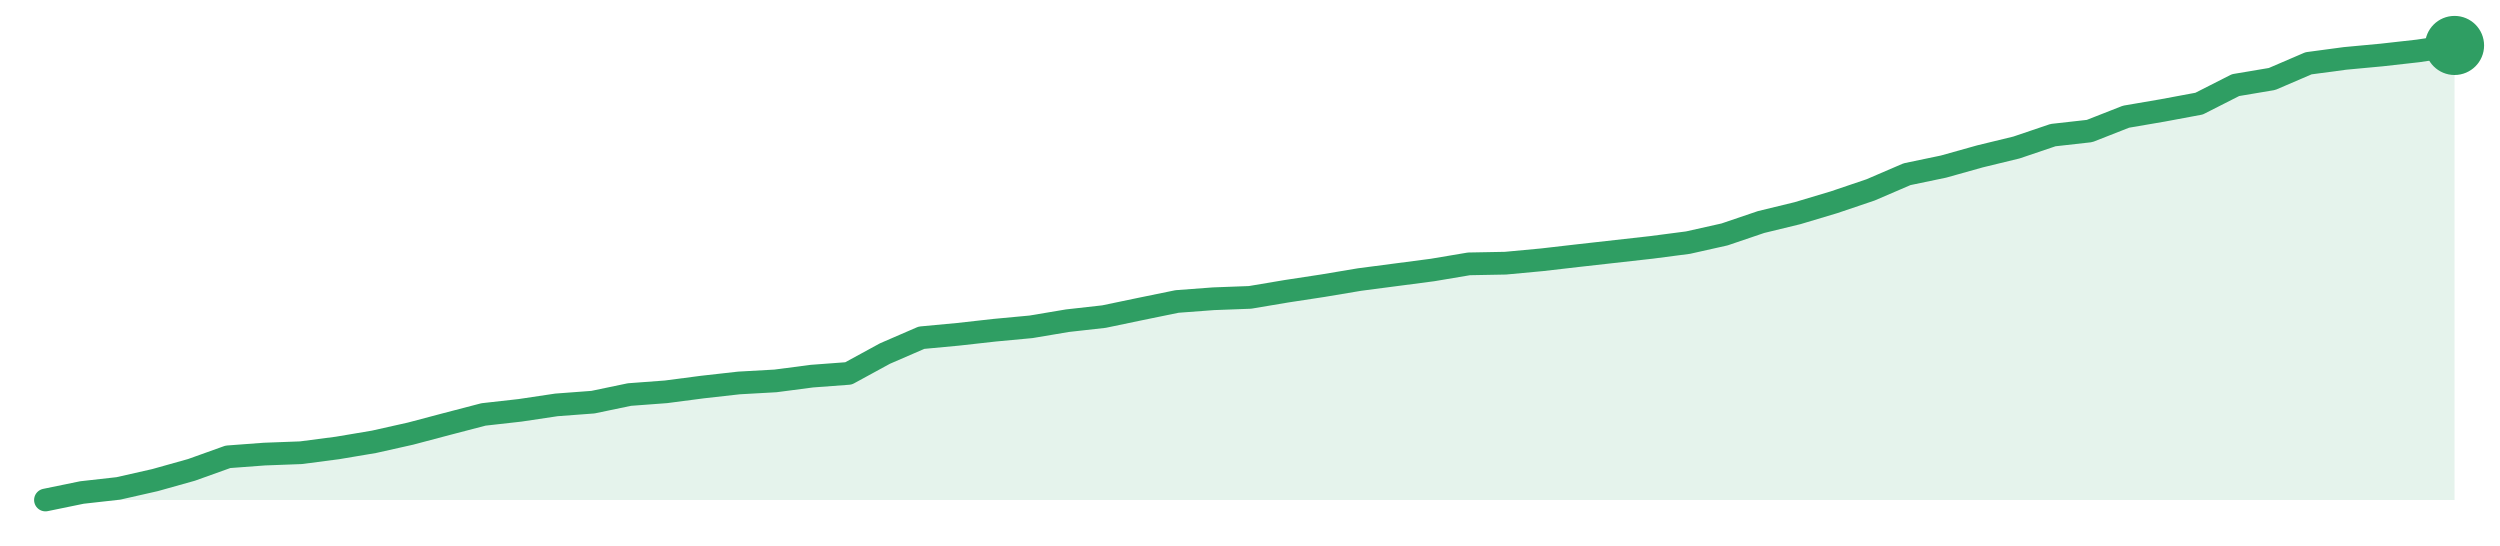
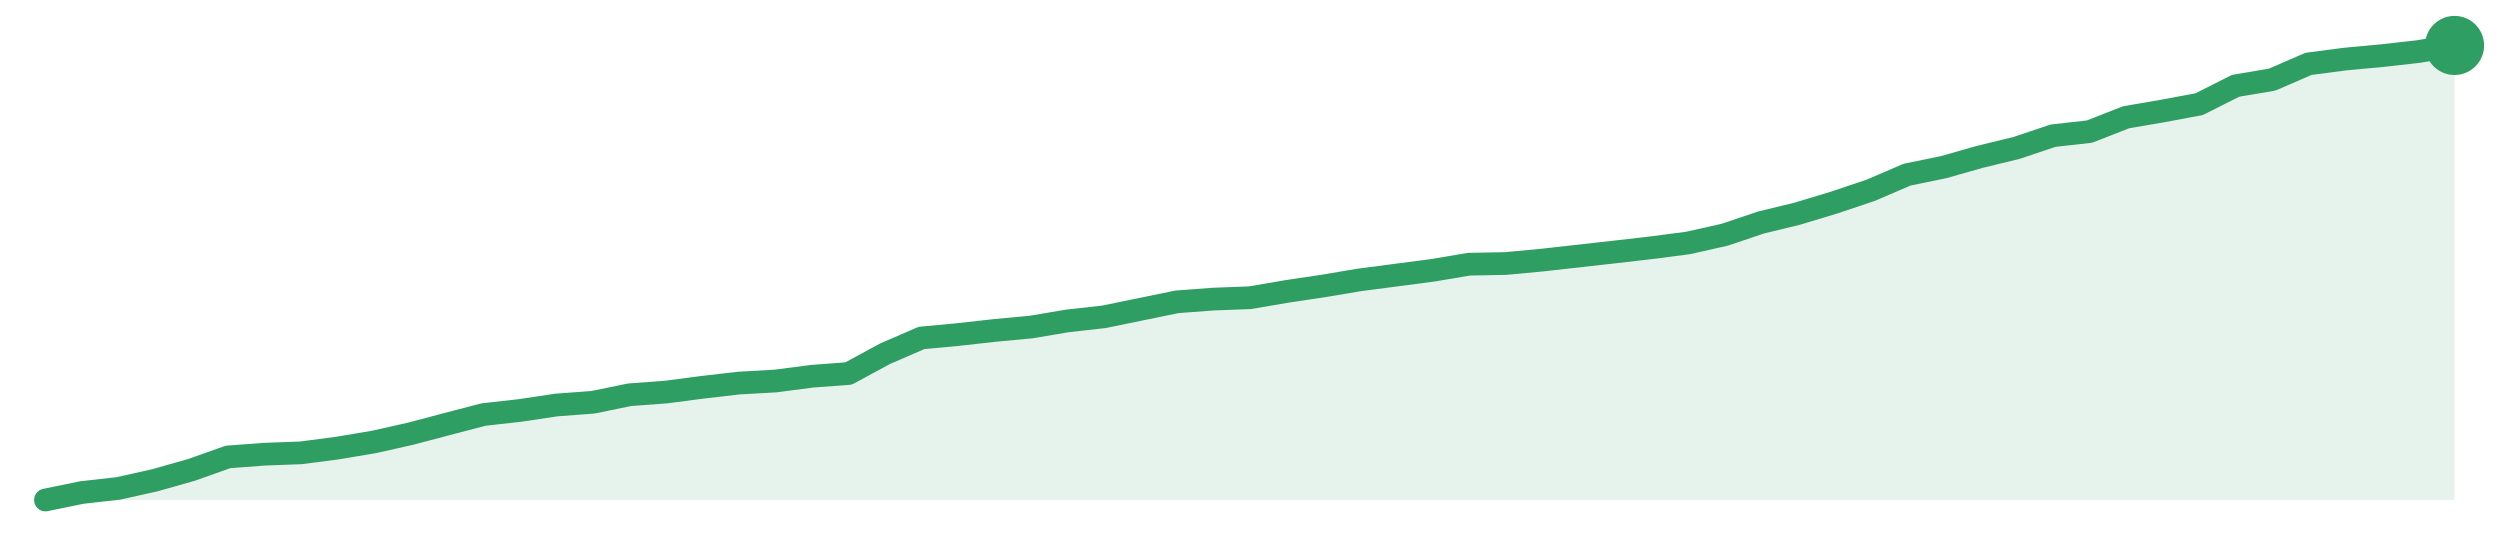
<svg xmlns="http://www.w3.org/2000/svg" width="220" height="48" viewBox="0 0 220 48" role="img" aria-label="trend">
-   <path d="M4.0,44.0 L4.0,44.0 L7.21,43.34 L10.42,42.98 L13.64,42.25 L16.85,41.35 L20.06,40.2 L23.27,39.96 L26.48,39.84 L29.7,39.42 L32.91,38.88 L36.12,38.16 L39.33,37.31 L42.55,36.47 L45.76,36.11 L48.97,35.63 L52.18,35.39 L55.39,34.72 L58.61,34.48 L61.82,34.06 L65.03,33.7 L68.24,33.52 L71.45,33.1 L74.67,32.86 L77.88,31.11 L81.09,29.72 L84.3,29.42 L87.52,29.06 L90.73,28.76 L93.94,28.22 L97.15,27.86 L100.36,27.19 L103.58,26.53 L106.79,26.29 L110.0,26.17 L113.21,25.63 L116.42,25.14 L119.64,24.6 L122.85,24.18 L126.06,23.76 L129.27,23.22 L132.48,23.16 L135.7,22.86 L138.91,22.49 L142.12,22.13 L145.33,21.77 L148.55,21.35 L151.76,20.63 L154.97,19.54 L158.18,18.76 L161.39,17.8 L164.61,16.71 L167.82,15.33 L171.03,14.66 L174.24,13.76 L177.45,12.98 L180.67,11.89 L183.88,11.53 L187.09,10.27 L190.3,9.72 L193.52,9.12 L196.73,7.49 L199.94,6.95 L203.15,5.57 L206.36,5.14 L209.58,4.84 L212.79,4.48 L216.0,4.0 L216.0,44.0 Z" fill="#2f9e631f" />
-   <path d="M4.0,44.0 L7.21,43.34 L10.42,42.98 L13.64,42.25 L16.85,41.35 L20.06,40.2 L23.27,39.96 L26.48,39.84 L29.7,39.42 L32.91,38.88 L36.12,38.16 L39.33,37.31 L42.55,36.47 L45.76,36.11 L48.97,35.63 L52.18,35.39 L55.39,34.72 L58.61,34.48 L61.82,34.06 L65.03,33.7 L68.24,33.52 L71.45,33.1 L74.67,32.86 L77.88,31.11 L81.09,29.72 L84.3,29.42 L87.52,29.06 L90.73,28.76 L93.94,28.22 L97.15,27.86 L100.36,27.19 L103.58,26.53 L106.79,26.29 L110.0,26.17 L113.21,25.63 L116.42,25.14 L119.64,24.6 L122.85,24.18 L126.06,23.76 L129.27,23.22 L132.48,23.16 L135.7,22.86 L138.91,22.49 L142.12,22.13 L145.33,21.77 L148.55,21.35 L151.76,20.63 L154.97,19.54 L158.18,18.76 L161.39,17.8 L164.61,16.71 L167.82,15.33 L171.03,14.66 L174.24,13.76 L177.45,12.98 L180.67,11.89 L183.88,11.53 L187.09,10.27 L190.3,9.72 L193.52,9.12 L196.73,7.49 L199.94,6.95 L203.15,5.57 L206.36,5.14 L209.58,4.84 L212.79,4.48 L216.0,4.0" fill="none" stroke="#2f9e63" stroke-width="2" stroke-linejoin="round" stroke-linecap="round" />
+   <path d="M4.0,44.0 L4.0,44.0 L7.21,43.34 L10.42,42.98 L13.64,42.26 L16.85,41.35 L20.06,40.21 L23.27,39.97 L26.48,39.85 L29.7,39.43 L32.91,38.89 L36.12,38.17 L39.33,37.32 L42.55,36.48 L45.76,36.12 L48.97,35.64 L52.18,35.4 L55.39,34.74 L58.61,34.5 L61.82,34.08 L65.03,33.71 L68.24,33.53 L71.45,33.11 L74.67,32.87 L77.88,31.13 L81.09,29.74 L84.3,29.44 L87.52,29.08 L90.73,28.78 L93.94,28.24 L97.15,27.88 L100.36,27.22 L103.58,26.56 L106.79,26.32 L110.0,26.2 L113.21,25.65 L116.42,25.17 L119.64,24.63 L122.85,24.21 L126.06,23.79 L129.27,23.25 L132.48,23.19 L135.7,22.89 L138.91,22.53 L142.12,22.17 L145.33,21.8 L148.55,21.38 L151.76,20.66 L154.97,19.58 L158.18,18.8 L161.39,17.83 L164.61,16.75 L167.82,15.37 L171.03,14.71 L174.24,13.8 L177.45,13.02 L180.67,11.94 L183.88,11.58 L187.09,10.32 L190.3,9.77 L193.52,9.17 L196.73,7.55 L199.94,7.01 L203.15,5.62 L206.36,5.2 L209.58,4.9 L212.79,4.54 L216.0,4.0 L216.0,44.0 Z" fill="#2f9e631f" />
+   <path d="M4.0,44.0 L7.21,43.34 L10.42,42.98 L13.64,42.26 L16.85,41.35 L20.06,40.21 L23.27,39.97 L26.48,39.85 L29.7,39.43 L32.91,38.89 L36.12,38.17 L39.33,37.32 L42.55,36.48 L45.76,36.12 L48.97,35.64 L52.18,35.4 L55.39,34.74 L58.61,34.5 L61.82,34.08 L65.03,33.71 L68.24,33.53 L71.45,33.11 L74.67,32.87 L77.88,31.13 L81.09,29.74 L84.3,29.44 L87.52,29.08 L90.73,28.78 L93.94,28.24 L97.15,27.88 L100.36,27.22 L103.58,26.56 L106.79,26.32 L110.0,26.2 L113.21,25.65 L116.42,25.17 L119.64,24.63 L122.85,24.21 L126.06,23.79 L129.27,23.25 L132.48,23.19 L135.7,22.89 L138.91,22.53 L142.12,22.17 L145.33,21.8 L148.55,21.38 L151.76,20.66 L154.97,19.58 L158.18,18.8 L161.39,17.83 L164.61,16.75 L167.82,15.37 L171.03,14.71 L174.24,13.8 L177.45,13.02 L180.67,11.94 L183.88,11.58 L187.09,10.32 L190.3,9.77 L193.52,9.17 L196.73,7.55 L199.94,7.01 L203.15,5.62 L206.36,5.2 L209.58,4.9 L212.79,4.54 L216.0,4.0" fill="none" stroke="#2f9e63" stroke-width="2" stroke-linejoin="round" stroke-linecap="round" />
  <circle cx="216.0" cy="4.0" r="2.6" fill="#2f9e63" />
</svg>
